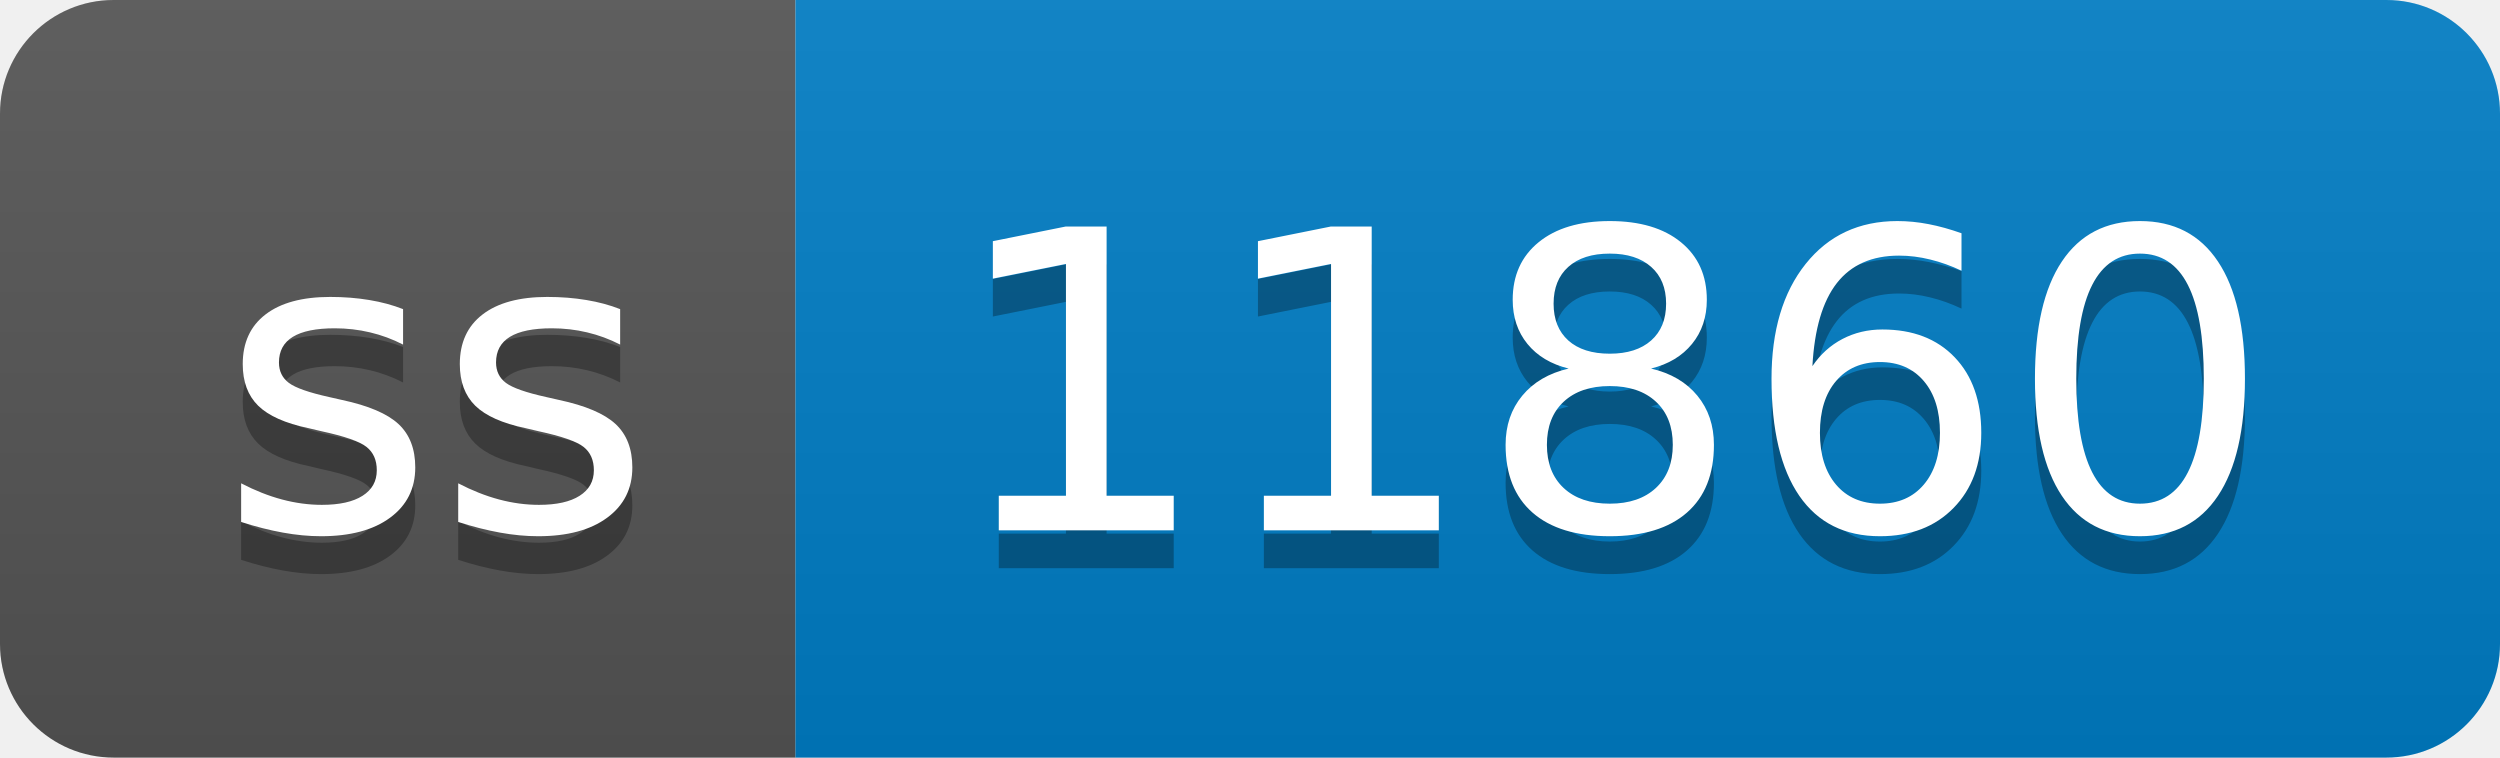
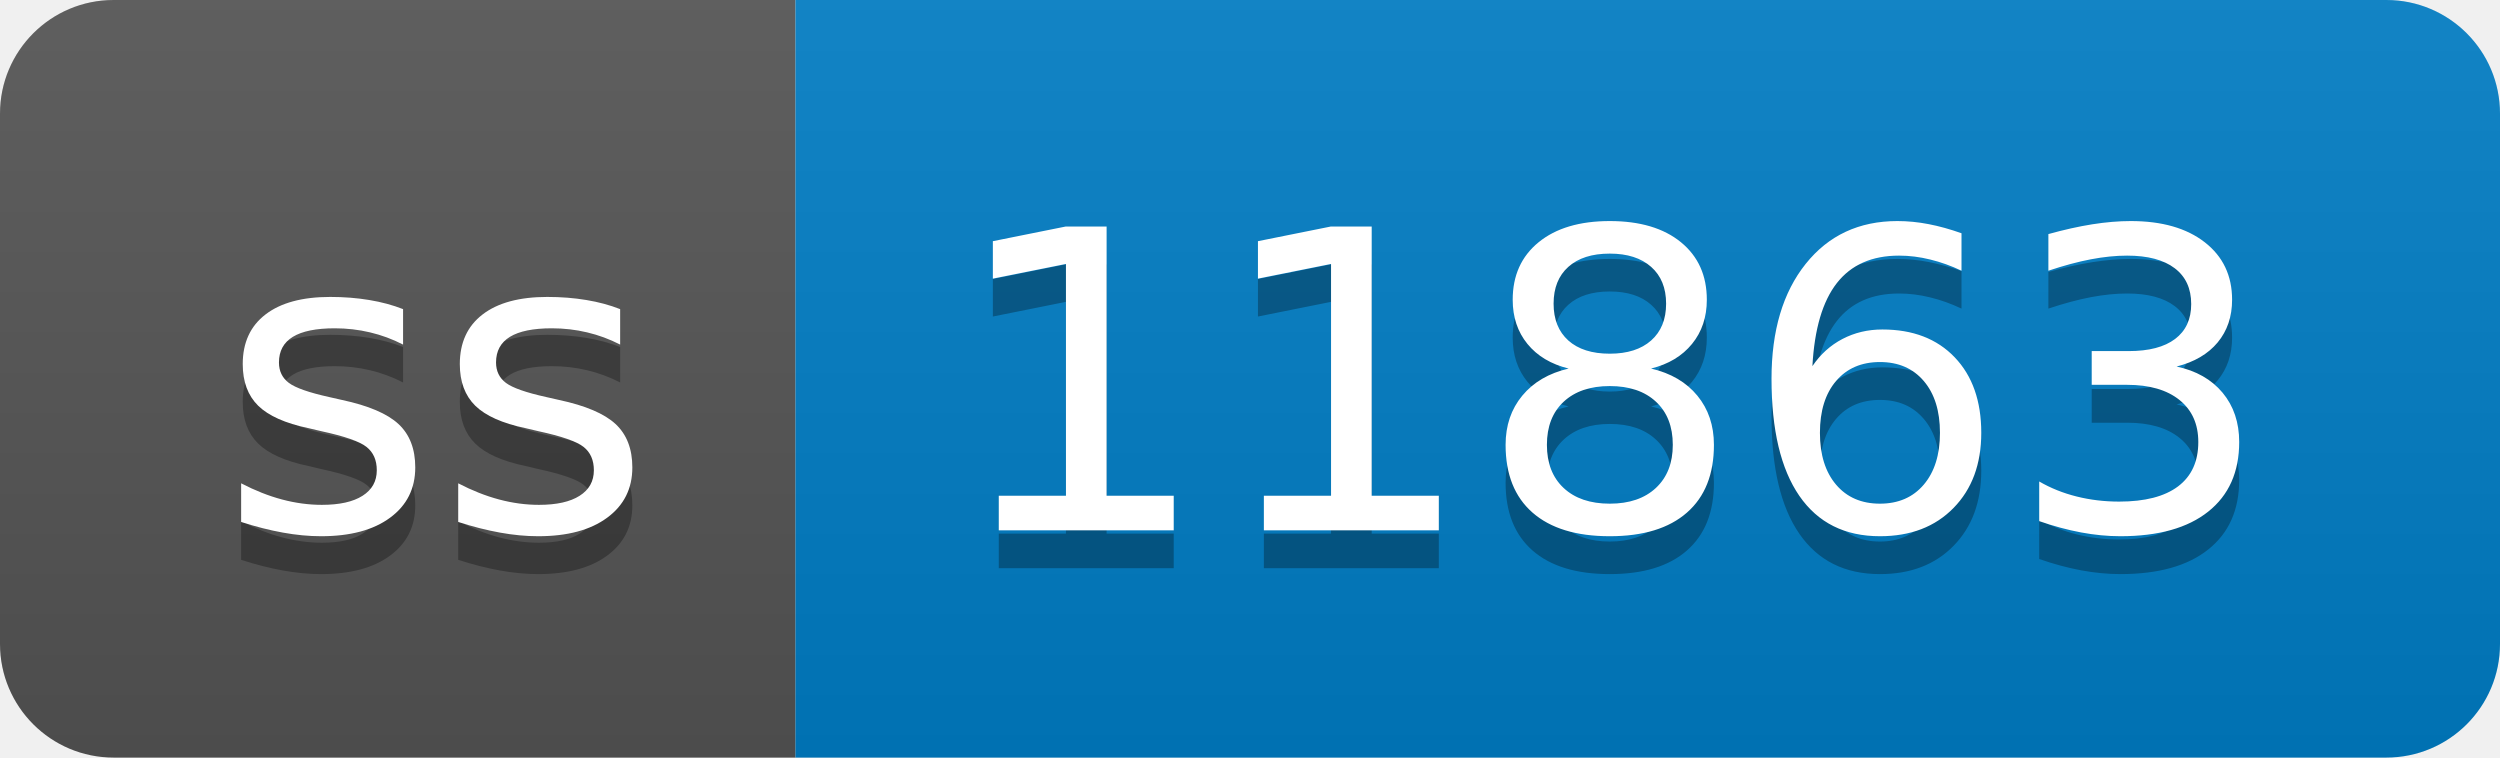
- <svg xmlns="http://www.w3.org/2000/svg" width="66" height="20" role="img" aria-label="ss: 11860">
+ <svg xmlns="http://www.w3.org/2000/svg" width="66" height="20" role="img" aria-label="ss: 11863">
  <linearGradient id="s" x2="0" y2="100%">
    <stop offset="0" stop-color="#bbb" stop-opacity=".1" />
    <stop offset="1" stop-opacity=".1" />
  </linearGradient>
  <clipPath id="r">
    <rect width="66" height="20" rx="3" fill="#fff" />
  </clipPath>
  <g clip-path="url(#r)">
    <rect width="21" height="20" fill="#555" />
    <rect x="21" width="45" height="20" fill="#007ec6" />
    <rect width="66" height="20" fill="url(#s)" />
  </g>
  <g fill="#fff" text-anchor="middle" font-family="Verdana,Geneva,DejaVu Sans,sans-serif" text-rendering="geometricPrecision" font-size="110">
    <text aria-hidden="true" x="115" y="150" fill="#010101" fill-opacity=".3" transform="scale(.1)" textLength="110">ss</text>
    <text x="115" y="140" transform="scale(.1)" fill="#fff" textLength="110">ss</text>
-     <text aria-hidden="true" x="425" y="150" fill="#010101" fill-opacity=".3" transform="scale(.1)" textLength="350">11860</text>
-     <text x="425" y="140" transform="scale(.1)" fill="#fff" textLength="350">11860</text>
+     <text aria-hidden="true" x="425" y="150" fill="#010101" fill-opacity=".3" transform="scale(.1)" textLength="350">11863</text>
+     <text x="425" y="140" transform="scale(.1)" fill="#fff" textLength="350">11863</text>
  </g>
</svg>
